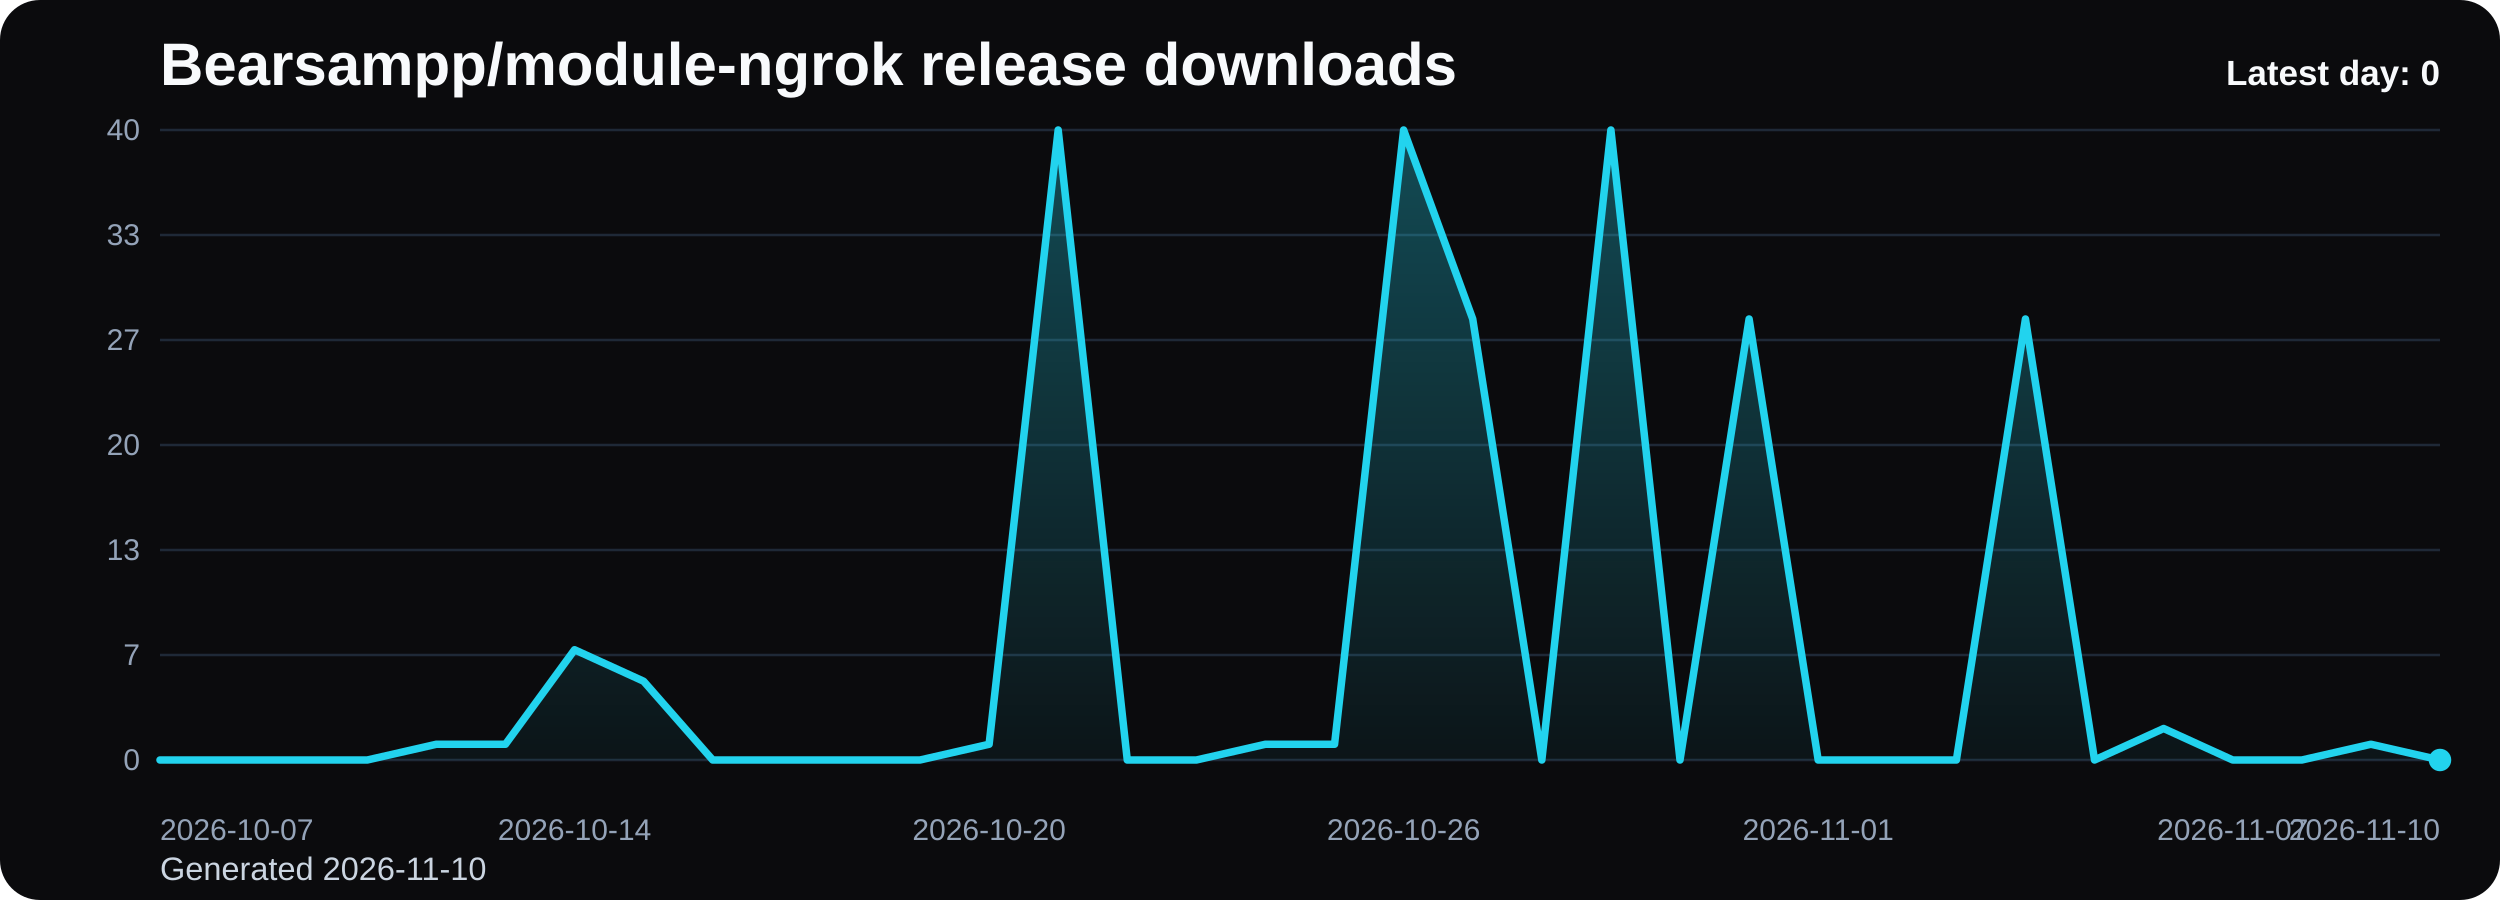
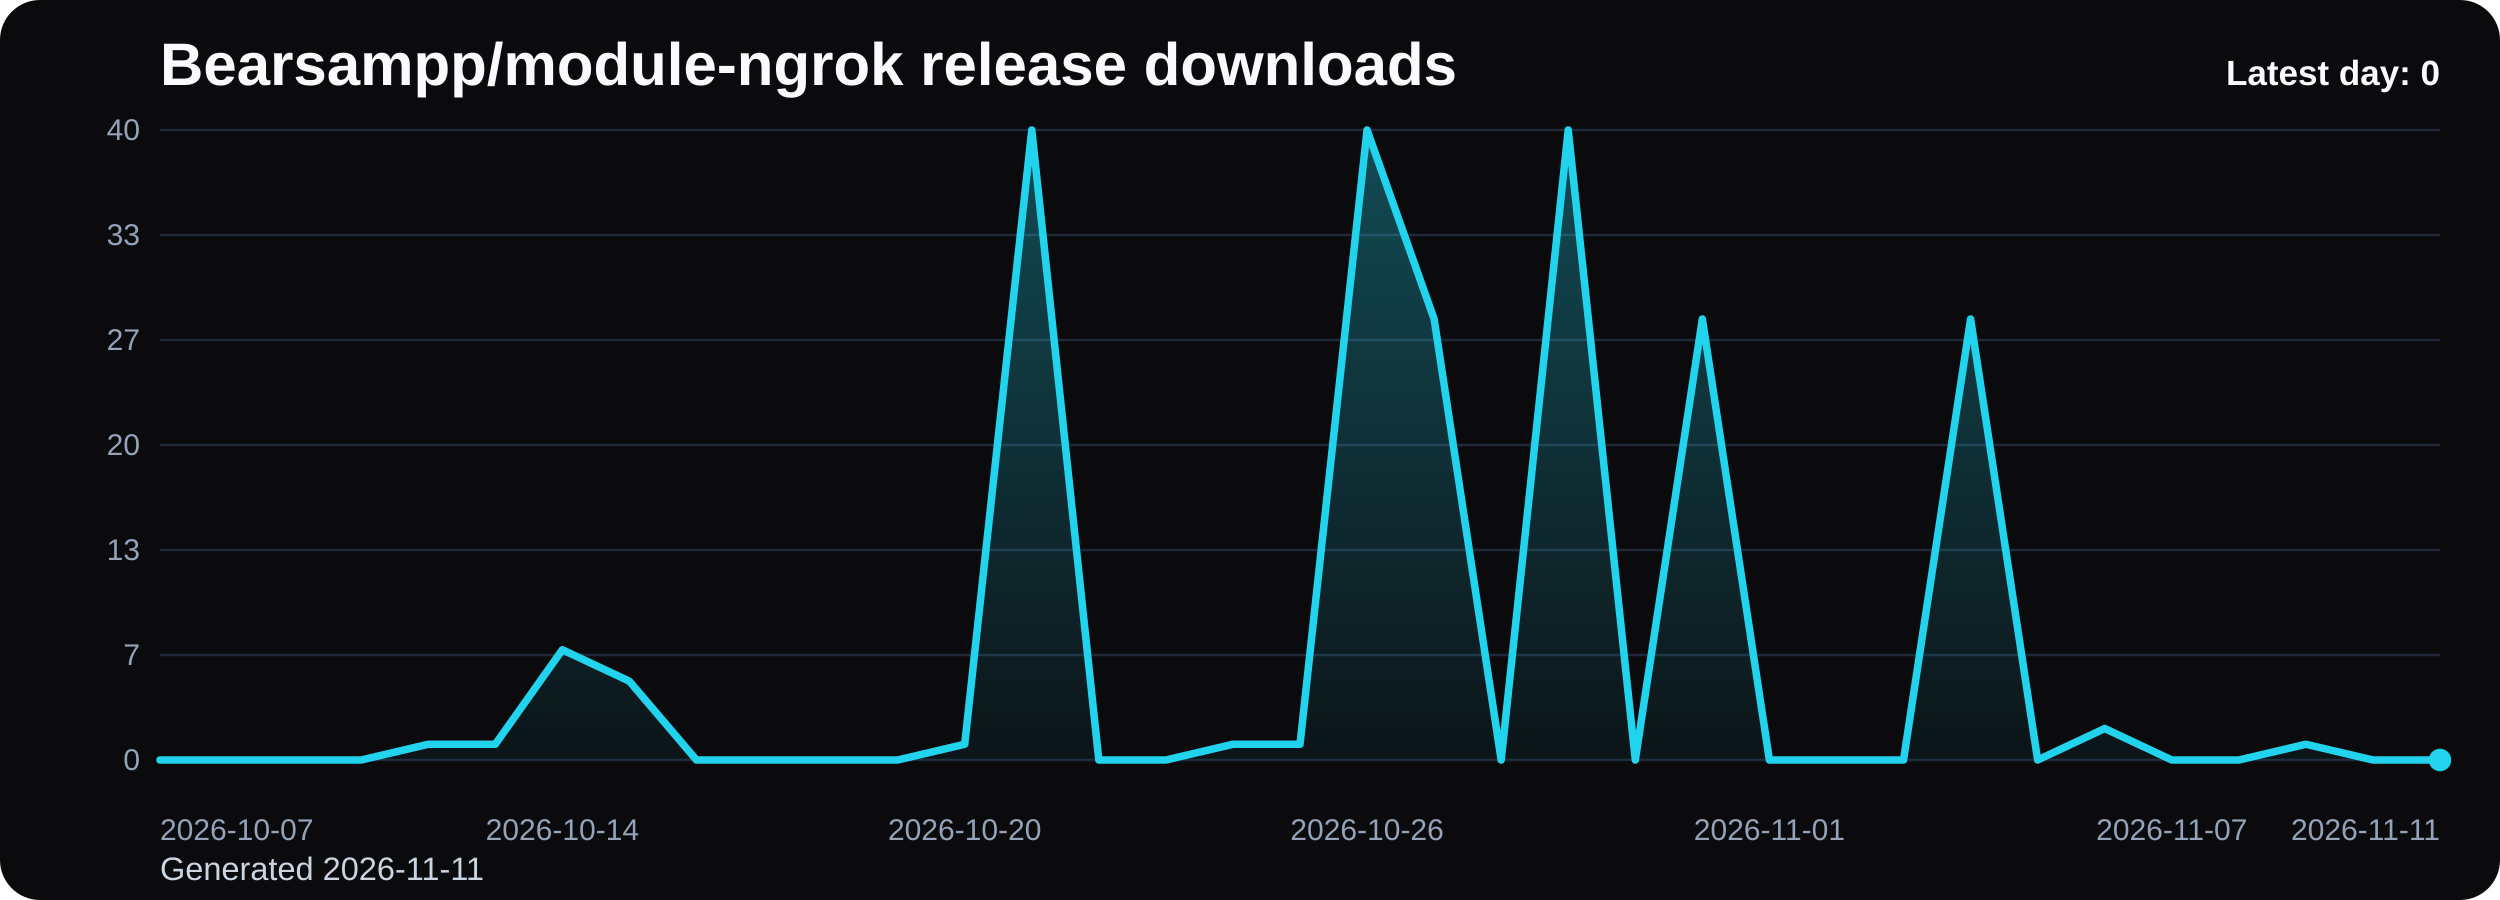
<svg xmlns="http://www.w3.org/2000/svg" viewBox="0 0 1000 360" role="img" aria-label="Bearsampp/module-ngrok release downloads chart">
  <defs>
    <linearGradient id="fill-daily-black" x1="0" y1="0" x2="0" y2="1">
      <stop offset="0%" stop-color="#22d3ee" stop-opacity="0.32" />
      <stop offset="100%" stop-color="#22d3ee" stop-opacity="0.05" />
    </linearGradient>
    <style>
      .bg { fill: #0b0b0d; }
      .title { font: 700 24px Arial, sans-serif; fill: #f8fafc; }
      .sub { font: 400 13px Arial, sans-serif; fill: #cbd5e1; }
      .grid { stroke: #1f2937; stroke-width: 1; }
      .axis { font: 400 12px Arial, sans-serif; fill: #94a3b8; }
      .line { fill: none; stroke: #22d3ee; stroke-width: 3; stroke-linecap: round; stroke-linejoin: round; }
      .dot { fill: #22d3ee; }
      .value { font: 600 11px Arial, sans-serif; fill: #cbd5e1; }
      .latest { font: 700 14px Arial, sans-serif; fill: #f8fafc; }
    </style>
  </defs>
  <rect class="bg" x="0" y="0" width="1000" height="360" rx="16" />
  <text class="title" x="64" y="34">Bearsampp/module-ngrok release downloads</text>
-   <text class="sub" x="64" y="352">Generated 2026-11-10</text>
+   <text class="sub" x="64" y="352">Generated 2026-11-11</text>
  <line x1="64" y1="52.00" x2="976" y2="52.00" class="grid" />
  <text x="56" y="56.00" text-anchor="end" class="axis">40</text>
  <line x1="64" y1="94.00" x2="976" y2="94.00" class="grid" />
  <text x="56" y="98.00" text-anchor="end" class="axis">33</text>
  <line x1="64" y1="136.00" x2="976" y2="136.00" class="grid" />
  <text x="56" y="140.00" text-anchor="end" class="axis">27</text>
  <line x1="64" y1="178.00" x2="976" y2="178.00" class="grid" />
  <text x="56" y="182.00" text-anchor="end" class="axis">20</text>
  <line x1="64" y1="220.00" x2="976" y2="220.00" class="grid" />
  <text x="56" y="224.00" text-anchor="end" class="axis">13</text>
  <line x1="64" y1="262.00" x2="976" y2="262.00" class="grid" />
  <text x="56" y="266.00" text-anchor="end" class="axis">7</text>
  <line x1="64" y1="304.00" x2="976" y2="304.00" class="grid" />
  <text x="56" y="308.00" text-anchor="end" class="axis">0</text>
-   <path d="M 64.00 304 L 64.00 304.00 L 91.64 304.00 L 119.27 304.00 L 146.91 304.00 L 174.55 297.70 L 202.18 297.70 L 229.82 259.90 L 257.45 272.50 L 285.09 304.00 L 312.73 304.00 L 340.36 304.00 L 368.00 304.00 L 395.64 297.70 L 423.27 52.00 L 450.91 304.00 L 478.55 304.00 L 506.18 297.70 L 533.82 297.70 L 561.45 52.00 L 589.09 127.60 L 616.73 304.00 L 644.36 52.00 L 672.00 304.00 L 699.64 127.60 L 727.27 304.00 L 754.91 304.00 L 782.55 304.00 L 810.18 127.60 L 837.82 304.00 L 865.45 291.40 L 893.09 304.00 L 920.73 304.00 L 948.36 297.70 L 976.00 304.00 L 976.00 304 Z" fill="url(#fill-daily-black)" />
-   <polyline class="line" points="64.00,304.00 91.64,304.00 119.27,304.00 146.91,304.00 174.55,297.70 202.18,297.70 229.82,259.90 257.45,272.50 285.09,304.00 312.73,304.00 340.36,304.00 368.00,304.00 395.64,297.70 423.27,52.00 450.91,304.00 478.55,304.00 506.18,297.70 533.82,297.70 561.45,52.00 589.09,127.60 616.73,304.00 644.36,52.00 672.00,304.00 699.64,127.60 727.27,304.00 754.91,304.00 782.55,304.00 810.18,127.60 837.82,304.00 865.45,291.40 893.09,304.00 920.73,304.00 948.36,297.70 976.00,304.00" />
+   <path d="M 64.00 304 L 64.00 304.00 L 90.82 304.00 L 117.65 304.00 L 144.47 304.00 L 171.29 297.70 L 198.12 297.70 L 224.94 259.90 L 251.76 272.50 L 278.59 304.00 L 305.41 304.00 L 332.24 304.00 L 359.06 304.00 L 385.88 297.70 L 412.71 52.00 L 439.53 304.00 L 466.35 304.00 L 493.18 297.70 L 520.00 297.70 L 546.82 52.00 L 573.65 127.60 L 600.47 304.00 L 627.29 52.00 L 654.12 304.00 L 680.94 127.60 L 707.76 304.00 L 734.59 304.00 L 761.41 304.00 L 788.24 127.60 L 815.06 304.00 L 841.88 291.40 L 868.71 304.00 L 895.53 304.00 L 922.35 297.70 L 949.18 304.00 L 976.00 304.00 L 976.00 304 Z" fill="url(#fill-daily-black)" />
+   <polyline class="line" points="64.00,304.00 90.82,304.00 117.65,304.00 144.47,304.00 171.29,297.70 198.12,297.70 224.94,259.90 251.76,272.50 278.59,304.00 305.41,304.00 332.24,304.00 359.06,304.00 385.88,297.70 412.71,52.00 439.53,304.00 466.35,304.00 493.18,297.70 520.00,297.70 546.82,52.00 573.65,127.60 600.47,304.00 627.29,52.00 654.12,304.00 680.94,127.60 707.76,304.00 734.59,304.00 761.41,304.00 788.24,127.60 815.06,304.00 841.88,291.40 868.71,304.00 895.53,304.00 922.35,297.70 949.18,304.00 976.00,304.00" />
  <circle class="dot" cx="976.00" cy="304.00" r="4.5" />
  <text class="axis" x="64.00" y="336" text-anchor="start">2026-10-07</text>
-   <text class="axis" x="229.82" y="336" text-anchor="middle">2026-10-14</text>
-   <text class="axis" x="395.64" y="336" text-anchor="middle">2026-10-20</text>
-   <text class="axis" x="561.45" y="336" text-anchor="middle">2026-10-26</text>
-   <text class="axis" x="727.27" y="336" text-anchor="middle">2026-11-01</text>
-   <text class="axis" x="893.09" y="336" text-anchor="middle">2026-11-07</text>
-   <text class="axis" x="976.00" y="336" text-anchor="end">2026-11-10</text>
+   <text class="axis" x="224.94" y="336" text-anchor="middle">2026-10-14</text>
+   <text class="axis" x="385.88" y="336" text-anchor="middle">2026-10-20</text>
+   <text class="axis" x="546.82" y="336" text-anchor="middle">2026-10-26</text>
+   <text class="axis" x="707.76" y="336" text-anchor="middle">2026-11-01</text>
+   <text class="axis" x="868.71" y="336" text-anchor="middle">2026-11-07</text>
+   <text class="axis" x="976.00" y="336" text-anchor="end">2026-11-11</text>
  <text class="latest" x="976" y="34" text-anchor="end">Latest day: 0</text>
</svg>
